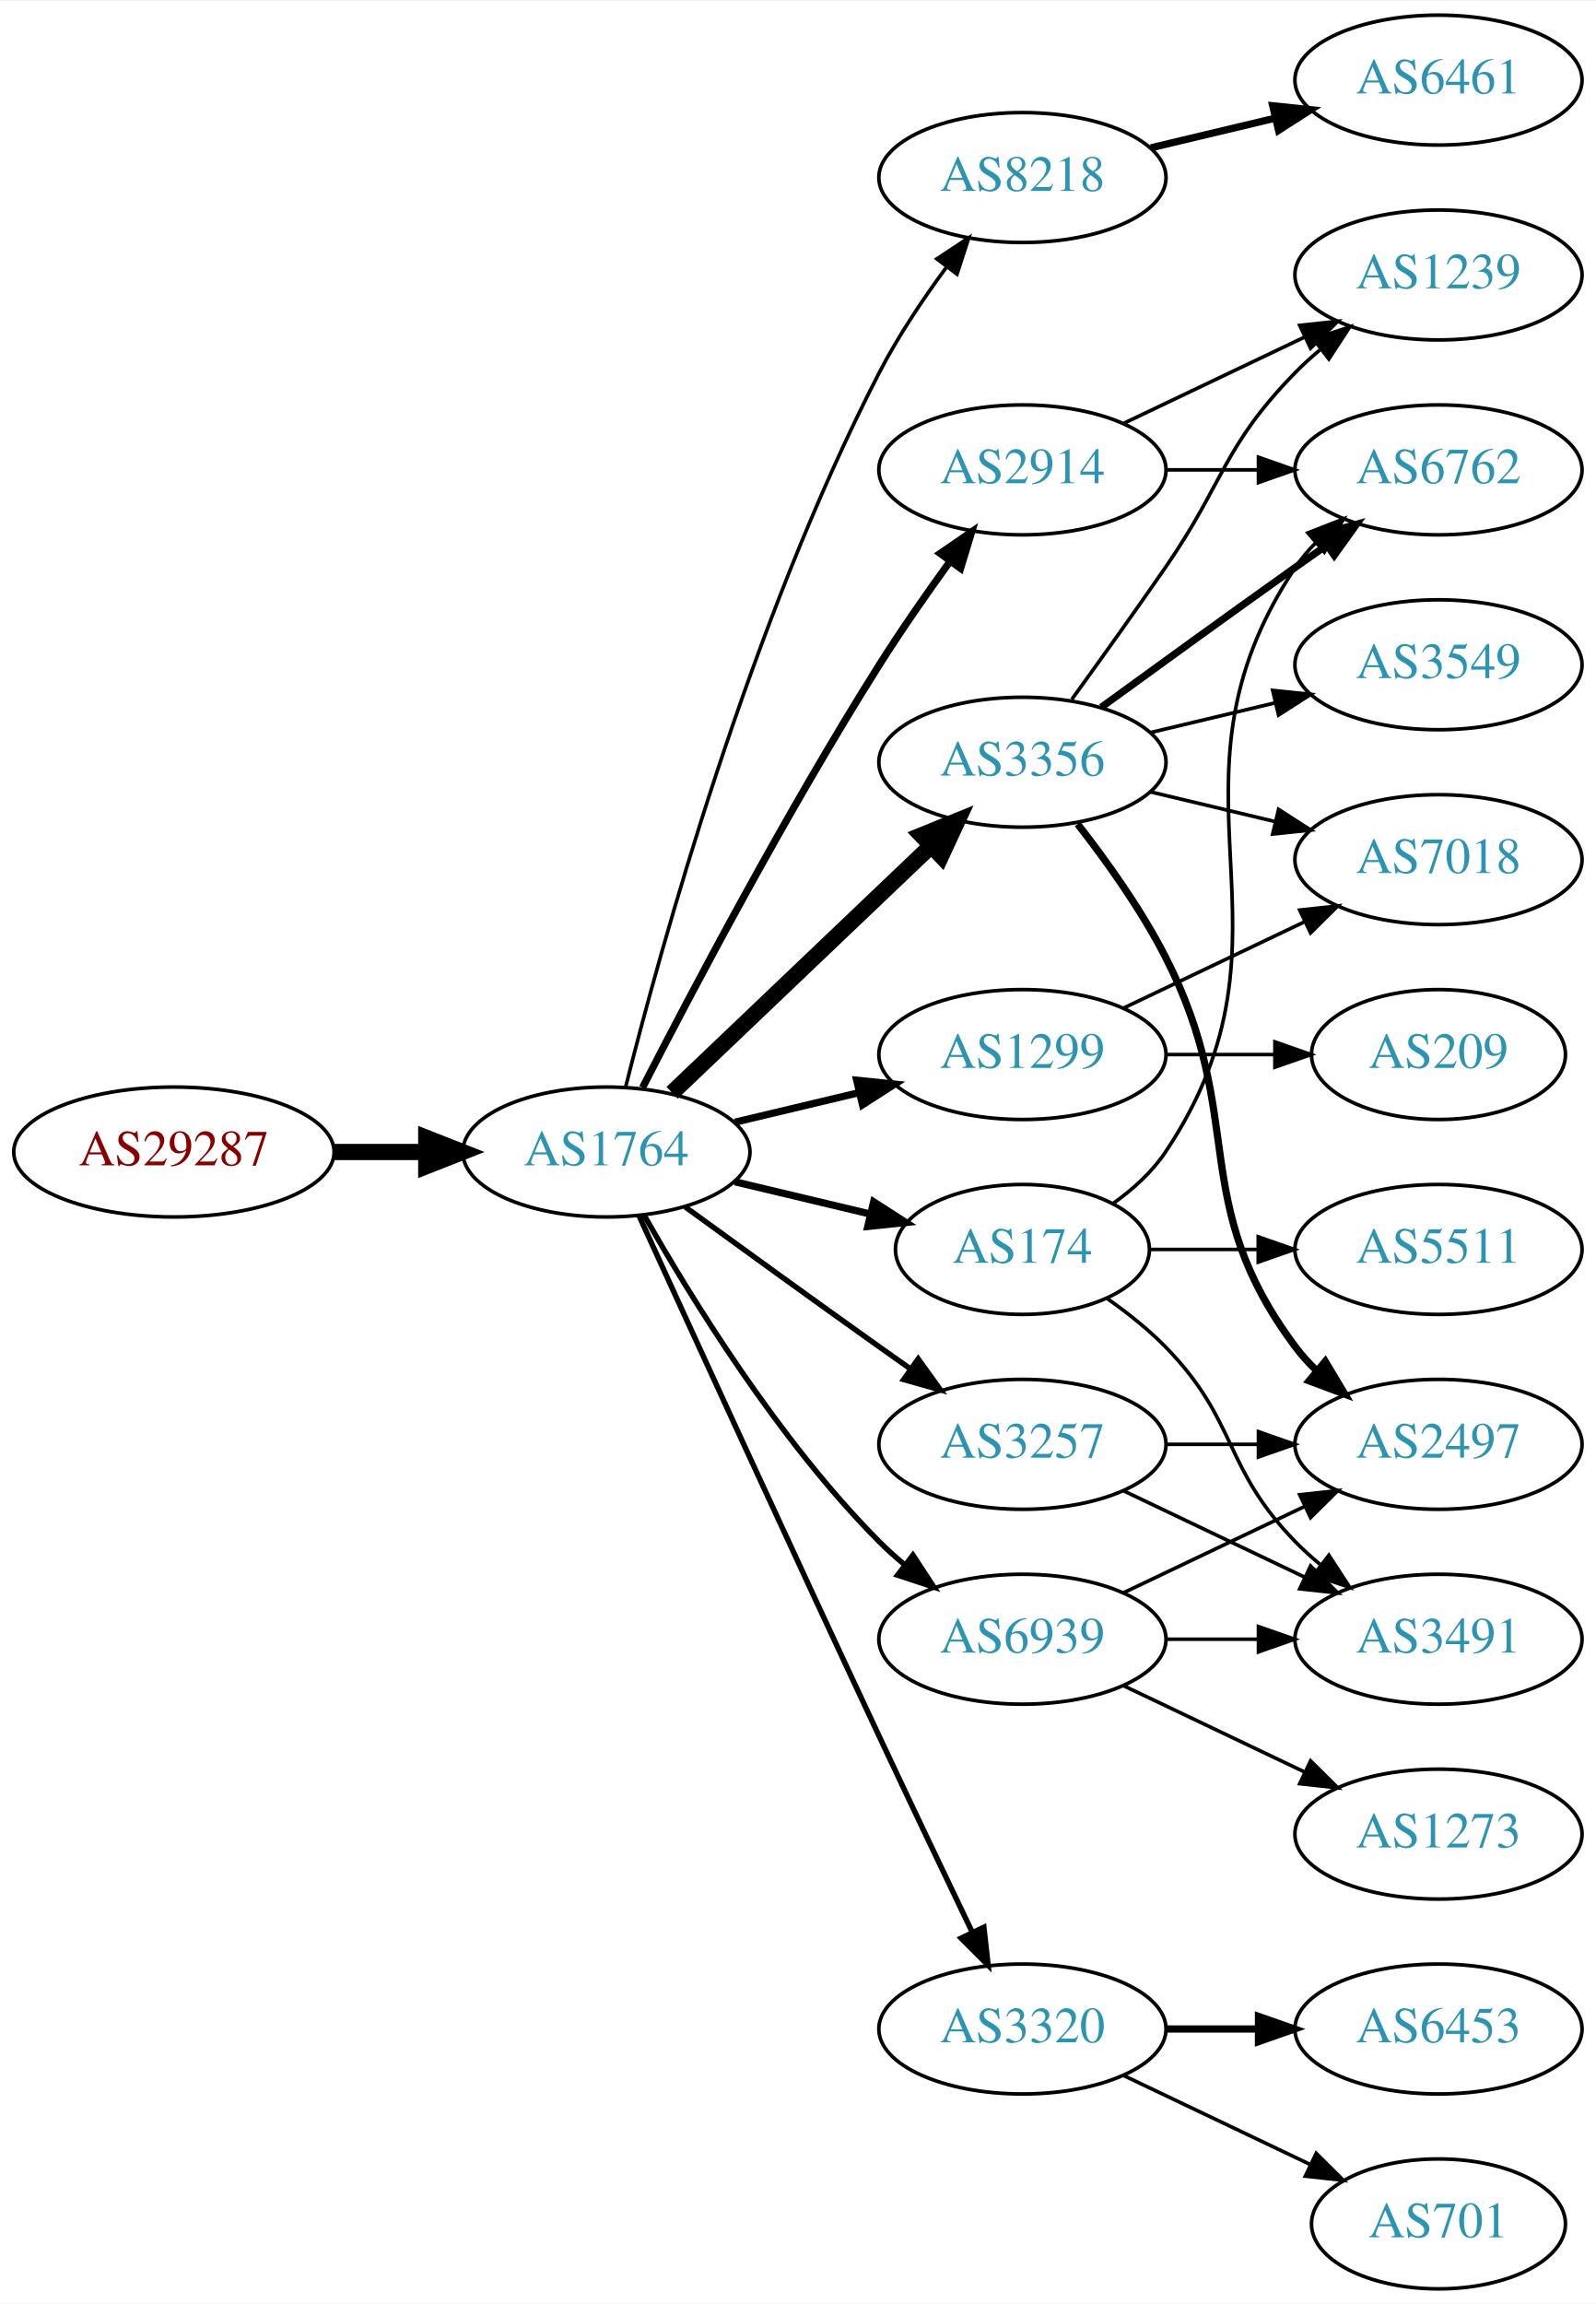
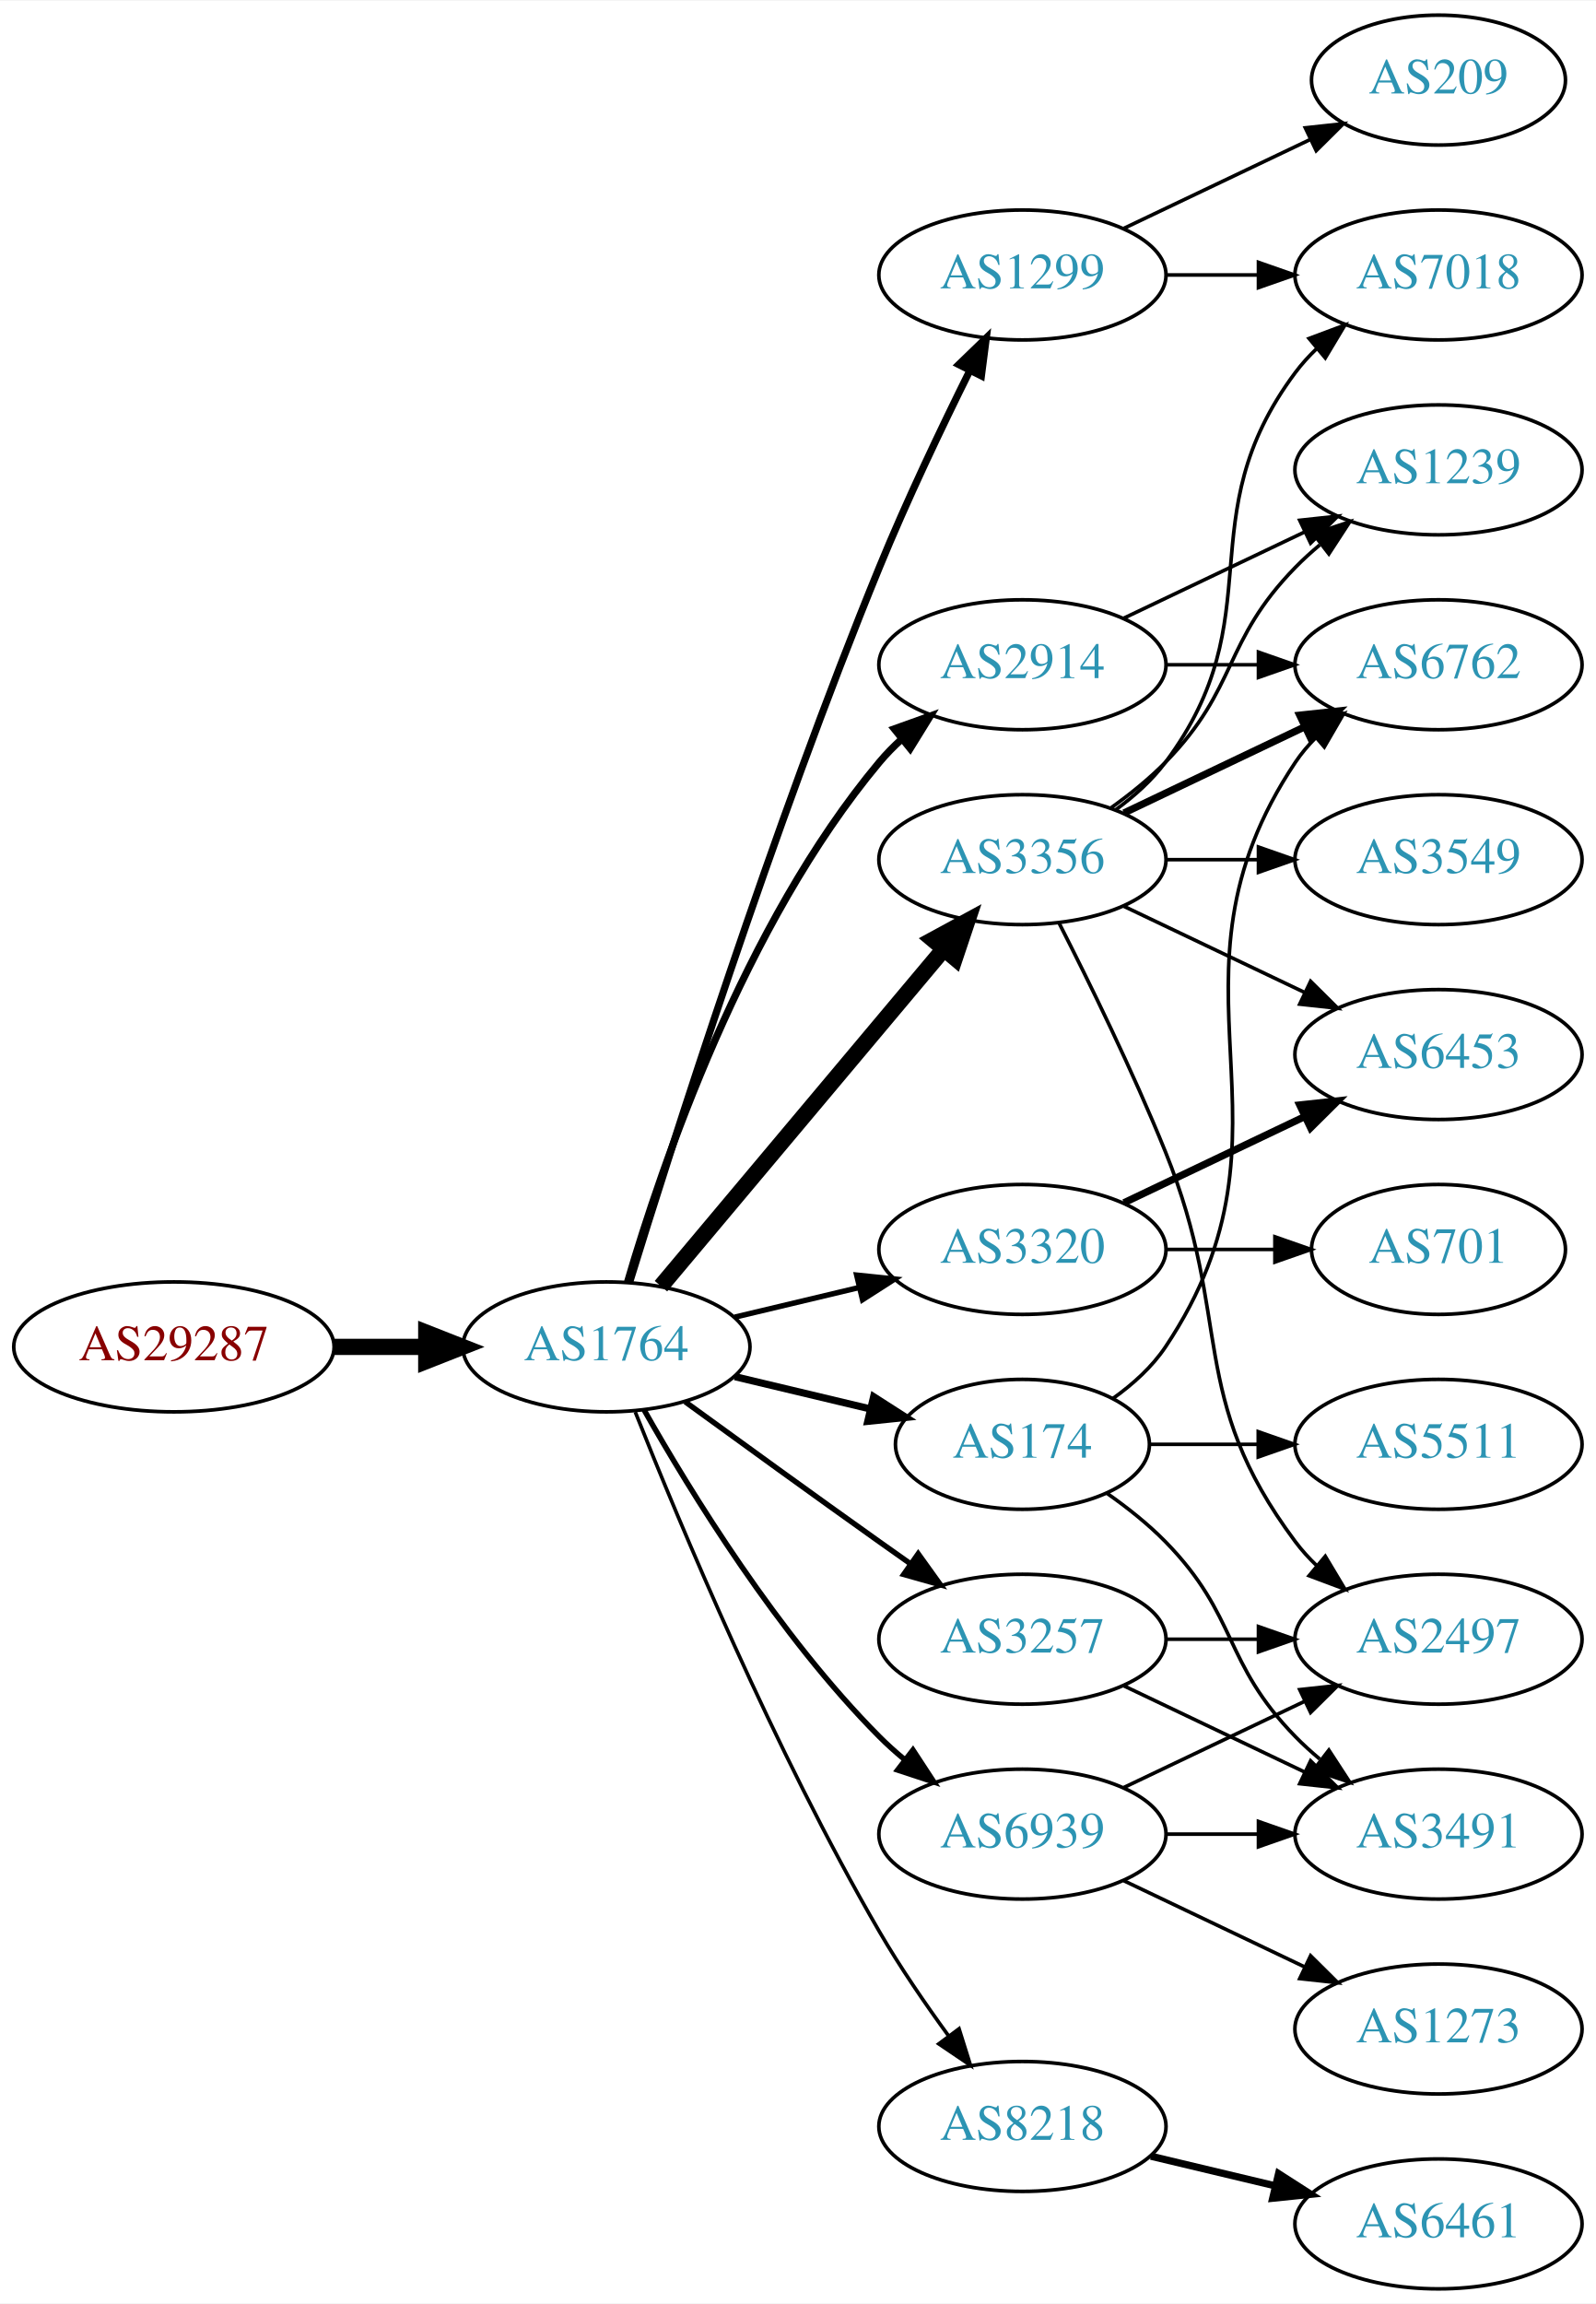
<svg xmlns="http://www.w3.org/2000/svg" xmlns:xlink="http://www.w3.org/1999/xlink" width="442pt" height="638pt" viewBox="0.00 0.00 442.27 638.00">
  <g id="graph0" class="graph" transform="scale(1 1) rotate(0) translate(4 634)">
    <polygon fill="white" stroke="none" points="-4,4 -4,-634 438.271,-634 438.271,4 -4,4" />
    <g id="node1" class="node">
      <g id="a_node1">
        <a xlink:href="/asn/29287" xlink:title="AS29287 ~ Wien Energie [AT]">
-           <ellipse fill="#ffffff" stroke="black" cx="44.196" cy="-315" rx="44.393" ry="18" />
-           <text text-anchor="middle" x="44.196" y="-311.3" font-family="Times,serif" font-size="14.00" fill="#880000">AS29287</text>
+           <ellipse fill="#ffffff" stroke="black" cx="44.196" cy="-261" rx="44.393" ry="18" />
+           <text text-anchor="middle" x="44.196" y="-257.3" font-family="Times,serif" font-size="14.00" fill="#880000">AS29287</text>
        </a>
      </g>
    </g>
    <g id="node2" class="node">
      <g id="a_node2">
        <a xlink:href="/asn/1764" xlink:title="AS1764 ~ NEXTLAYER-AS [AT]">
-           <ellipse fill="#ffffff" stroke="black" cx="164.039" cy="-315" rx="39.794" ry="18" />
-           <text text-anchor="middle" x="164.039" y="-311.3" font-family="Times,serif" font-size="14.00" fill="#2c94b3">AS1764</text>
+           <ellipse fill="#ffffff" stroke="black" cx="164.039" cy="-261" rx="39.794" ry="18" />
+           <text text-anchor="middle" x="164.039" y="-257.3" font-family="Times,serif" font-size="14.00" fill="#2c94b3">AS1764</text>
        </a>
      </g>
    </g>
    <g id="edge1" class="edge">
-       <path fill="none" stroke="black" stroke-width="4.5" d="M88.407,-315C96.72,-315 105.482,-315 113.965,-315" />
-       <polygon fill="black" stroke="black" stroke-width="4.5" points="114.123,-318.938 124.123,-315 114.123,-311.063 114.123,-318.938" />
+       <path fill="none" stroke="black" stroke-width="4.5" d="M88.407,-261C96.72,-261 105.482,-261 113.965,-261" />
+       <polygon fill="black" stroke="black" stroke-width="4.5" points="114.123,-264.938 124.123,-261 114.123,-257.063 114.123,-264.938" />
    </g>
    <g id="node3" class="node">
      <g id="a_node3">
-         <a xlink:href="/asn/8218" xlink:title="AS8218 ~ legacy Neotelecoms [FR]">
-           <ellipse fill="#ffffff" stroke="black" cx="279.332" cy="-585" rx="39.794" ry="18" />
-           <text text-anchor="middle" x="279.332" y="-581.3" font-family="Times,serif" font-size="14.00" fill="#2c94b3">AS8218</text>
+         <a xlink:href="/asn/3356" xlink:title="AS3356 ~ Level 3 Parent, LLC [US]">
+           <ellipse fill="#ffffff" stroke="black" cx="279.332" cy="-396" rx="39.794" ry="18" />
+           <text text-anchor="middle" x="279.332" y="-392.3" font-family="Times,serif" font-size="14.00" fill="#2c94b3">AS3356</text>
        </a>
      </g>
    </g>
    <g id="edge2" class="edge">
-       <path fill="none" stroke="black" d="M169.388,-333.066C178.942,-371.082 203.803,-461.561 239.685,-531 244.899,-541.09 251.823,-551.411 258.369,-560.291" />
-       <polygon fill="black" stroke="black" points="255.625,-562.464 264.461,-568.309 261.198,-558.229 255.625,-562.464" />
+       <path fill="none" stroke="black" stroke-width="4.5" d="M179.158,-277.825C198.833,-301.269 234.637,-343.934 257.415,-371.076" />
+       <polygon fill="black" stroke="black" stroke-width="4.5" points="254.59,-373.834 264.034,-378.963 260.622,-368.772 254.59,-373.834" />
    </g>
    <g id="node4" class="node">
      <g id="a_node4">
-         <a xlink:href="/asn/3356" xlink:title="AS3356 ~ Level 3 Parent, LLC [US]">
-           <ellipse fill="#ffffff" stroke="black" cx="279.332" cy="-423" rx="39.794" ry="18" />
-           <text text-anchor="middle" x="279.332" y="-419.3" font-family="Times,serif" font-size="14.00" fill="#2c94b3">AS3356</text>
+         <a xlink:href="/asn/8218" xlink:title="AS8218 ~ legacy Neotelecoms [FR]">
+           <ellipse fill="#ffffff" stroke="black" cx="279.332" cy="-45" rx="39.794" ry="18" />
+           <text text-anchor="middle" x="279.332" y="-41.3" font-family="Times,serif" font-size="14.00" fill="#2c94b3">AS8218</text>
        </a>
      </g>
    </g>
    <g id="edge3" class="edge">
-       <path fill="none" stroke="black" stroke-width="4.5" d="M182.245,-331.403C201.321,-349.587 232.241,-379.063 253.838,-399.651" />
-       <polygon fill="black" stroke="black" stroke-width="4.5" points="251.379,-402.747 261.334,-406.797 256.813,-397.047 251.379,-402.747" />
+       <path fill="none" stroke="black" d="M172.042,-242.949C184.169,-212.43 210.587,-149.067 239.685,-99 245.392,-89.181 252.43,-78.922 258.929,-70.016" />
+       <polygon fill="black" stroke="black" points="261.77,-72.061 264.934,-61.95 256.155,-67.881 261.77,-72.061" />
    </g>
    <g id="node5" class="node">
      <g id="a_node5">
-         <a xlink:href="/asn/174" xlink:title="AS174 ~ Cogent Communications [US]">
-           <ellipse fill="#ffffff" stroke="black" cx="279.332" cy="-288" rx="35.194" ry="18" />
-           <text text-anchor="middle" x="279.332" y="-284.3" font-family="Times,serif" font-size="14.00" fill="#2c94b3">AS174</text>
+         <a xlink:href="/asn/1299" xlink:title="AS1299 ~ Telia Carrier [EU]">
+           <ellipse fill="#ffffff" stroke="black" cx="279.332" cy="-558" rx="39.794" ry="18" />
+           <text text-anchor="middle" x="279.332" y="-554.3" font-family="Times,serif" font-size="14.00" fill="#2c94b3">AS1299</text>
        </a>
      </g>
    </g>
    <g id="edge4" class="edge">
-       <path fill="none" stroke="black" stroke-width="2" d="M199.646,-306.752C211.44,-303.942 224.745,-300.771 237.013,-297.847" />
-       <polygon fill="black" stroke="black" stroke-width="2" points="238.101,-301.186 247.018,-295.463 236.479,-294.376 238.101,-301.186" />
+       <path fill="none" stroke="black" stroke-width="2" d="M170.47,-278.89C181.962,-316.204 210.12,-404.86 239.685,-477 247.269,-495.506 256.964,-515.818 264.746,-531.472" />
+       <polygon fill="black" stroke="black" stroke-width="2" points="261.694,-533.193 269.308,-540.56 267.95,-530.052 261.694,-533.193" />
    </g>
    <g id="node6" class="node">
      <g id="a_node6">
        <a xlink:href="/asn/2914" xlink:title="AS2914 ~ NTT America, Inc. [US]">
-           <ellipse fill="#ffffff" stroke="black" cx="279.332" cy="-504" rx="39.794" ry="18" />
-           <text text-anchor="middle" x="279.332" y="-500.3" font-family="Times,serif" font-size="14.00" fill="#2c94b3">AS2914</text>
+           <ellipse fill="#ffffff" stroke="black" cx="279.332" cy="-450" rx="39.794" ry="18" />
+           <text text-anchor="middle" x="279.332" y="-446.3" font-family="Times,serif" font-size="14.00" fill="#2c94b3">AS2914</text>
        </a>
      </g>
    </g>
    <g id="edge5" class="edge">
-       <path fill="none" stroke="black" stroke-width="2" d="M174.065,-332.852C187.501,-359.055 213.95,-409.237 239.685,-450 245.748,-459.604 252.868,-469.813 259.333,-478.739" />
-       <polygon fill="black" stroke="black" stroke-width="2" points="256.54,-480.848 265.276,-486.843 262.185,-476.709 256.54,-480.848" />
+       <path fill="none" stroke="black" stroke-width="2" d="M169.913,-279.002C179.227,-310.844 202.043,-377.981 239.685,-423 241.555,-425.237 243.654,-427.374 245.88,-429.396" />
+       <polygon fill="black" stroke="black" stroke-width="2" points="243.823,-432.234 253.799,-435.804 248.227,-426.793 243.823,-432.234" />
    </g>
    <g id="node7" class="node">
      <g id="a_node7">
-         <a xlink:href="/asn/1299" xlink:title="AS1299 ~ Telia Carrier [EU]">
-           <ellipse fill="#ffffff" stroke="black" cx="279.332" cy="-342" rx="39.794" ry="18" />
-           <text text-anchor="middle" x="279.332" y="-338.3" font-family="Times,serif" font-size="14.00" fill="#2c94b3">AS1299</text>
+         <a xlink:href="/asn/3257" xlink:title="AS3257 ~ GTT [DE]">
+           <ellipse fill="#ffffff" stroke="black" cx="279.332" cy="-180" rx="39.794" ry="18" />
+           <text text-anchor="middle" x="279.332" y="-176.3" font-family="Times,serif" font-size="14.00" fill="#2c94b3">AS3257</text>
        </a>
      </g>
    </g>
    <g id="edge6" class="edge">
-       <path fill="none" stroke="black" stroke-width="2" d="M199.646,-323.248C210.517,-325.838 222.671,-328.735 234.114,-331.462" />
-       <polygon fill="black" stroke="black" stroke-width="2" points="233.397,-334.889 243.936,-333.803 235.02,-328.08 233.397,-334.889" />
+       <path fill="none" stroke="black" stroke-width="1.5" d="M185.887,-245.778C200.821,-234.909 221.435,-219.975 239.685,-207 242.506,-204.995 245.449,-202.915 248.397,-200.841" />
+       <polygon fill="black" stroke="black" stroke-width="1.5" points="250.443,-203.681 256.621,-195.074 246.424,-197.95 250.443,-203.681" />
    </g>
    <g id="node8" class="node">
      <g id="a_node8">
-         <a xlink:href="/asn/3320" xlink:title="AS3320 ~ DTAG [DE]">
-           <ellipse fill="#ffffff" stroke="black" cx="279.332" cy="-72" rx="39.794" ry="18" />
-           <text text-anchor="middle" x="279.332" y="-68.3" font-family="Times,serif" font-size="14.00" fill="#2c94b3">AS3320</text>
+         <a xlink:href="/asn/174" xlink:title="AS174 ~ Cogent Communications [US]">
+           <ellipse fill="#ffffff" stroke="black" cx="279.332" cy="-234" rx="35.194" ry="18" />
+           <text text-anchor="middle" x="279.332" y="-230.3" font-family="Times,serif" font-size="14.00" fill="#2c94b3">AS174</text>
        </a>
      </g>
    </g>
    <g id="edge7" class="edge">
-       <path fill="none" stroke="black" stroke-width="1.5" d="M173.026,-297.464C186.602,-267.704 215.099,-205.43 239.685,-153 248.176,-134.892 257.868,-114.579 265.422,-98.825" />
-       <polygon fill="black" stroke="black" stroke-width="1.5" points="268.647,-100.195 269.82,-89.665 262.337,-97.165 268.647,-100.195" />
+       <path fill="none" stroke="black" stroke-width="2" d="M199.646,-252.752C211.44,-249.942 224.745,-246.771 237.013,-243.847" />
+       <polygon fill="black" stroke="black" stroke-width="2" points="238.101,-247.186 247.018,-241.463 236.479,-240.376 238.101,-247.186" />
    </g>
    <g id="node9" class="node">
      <g id="a_node9">
-         <a xlink:href="/asn/3257" xlink:title="AS3257 ~ GTT [DE]">
-           <ellipse fill="#ffffff" stroke="black" cx="279.332" cy="-234" rx="39.794" ry="18" />
-           <text text-anchor="middle" x="279.332" y="-230.3" font-family="Times,serif" font-size="14.00" fill="#2c94b3">AS3257</text>
+         <a xlink:href="/asn/3320" xlink:title="AS3320 ~ DTAG [DE]">
+           <ellipse fill="#ffffff" stroke="black" cx="279.332" cy="-288" rx="39.794" ry="18" />
+           <text text-anchor="middle" x="279.332" y="-284.3" font-family="Times,serif" font-size="14.00" fill="#2c94b3">AS3320</text>
        </a>
      </g>
    </g>
    <g id="edge8" class="edge">
-       <path fill="none" stroke="black" stroke-width="1.5" d="M185.887,-299.778C200.821,-288.909 221.435,-273.975 239.685,-261 242.506,-258.995 245.449,-256.915 248.397,-254.841" />
-       <polygon fill="black" stroke="black" stroke-width="1.5" points="250.443,-257.681 256.621,-249.074 246.424,-251.95 250.443,-257.681" />
+       <path fill="none" stroke="black" stroke-width="1.5" d="M199.646,-269.248C210.517,-271.838 222.671,-274.735 234.114,-277.462" />
+       <polygon fill="black" stroke="black" stroke-width="1.5" points="233.397,-280.889 243.936,-279.803 235.02,-274.08 233.397,-280.889" />
    </g>
    <g id="node10" class="node">
      <g id="a_node10">
        <a xlink:href="/asn/6939" xlink:title="AS6939 ~ Hurricane Electric LLC [US]">
-           <ellipse fill="#ffffff" stroke="black" cx="279.332" cy="-180" rx="39.794" ry="18" />
-           <text text-anchor="middle" x="279.332" y="-176.3" font-family="Times,serif" font-size="14.00" fill="#2c94b3">AS6939</text>
+           <ellipse fill="#ffffff" stroke="black" cx="279.332" cy="-126" rx="39.794" ry="18" />
+           <text text-anchor="middle" x="279.332" y="-122.3" font-family="Times,serif" font-size="14.00" fill="#2c94b3">AS6939</text>
        </a>
      </g>
    </g>
    <g id="edge9" class="edge">
-       <path fill="none" stroke="black" stroke-width="1.5" d="M174.498,-297.51C187.28,-274.904 211.712,-235.114 239.685,-207 241.796,-204.879 244.092,-202.812 246.477,-200.829" />
-       <polygon fill="black" stroke="black" stroke-width="1.5" points="248.993,-203.31 254.793,-194.444 244.73,-197.758 248.993,-203.31" />
+       <path fill="none" stroke="black" stroke-width="1.5" d="M174.498,-243.51C187.28,-220.904 211.712,-181.114 239.685,-153 241.796,-150.879 244.092,-148.812 246.477,-146.829" />
+       <polygon fill="black" stroke="black" stroke-width="1.5" points="248.993,-149.31 254.793,-140.444 244.73,-143.758 248.993,-149.31" />
    </g>
    <g id="node11" class="node">
      <g id="a_node11">
-         <a xlink:href="/asn/6461" xlink:title="AS6461 ~ Zayo Bandwidth [US]">
-           <ellipse fill="#ffffff" stroke="black" cx="394.625" cy="-612" rx="39.794" ry="18" />
-           <text text-anchor="middle" x="394.625" y="-608.3" font-family="Times,serif" font-size="14.00" fill="#2c94b3">AS6461</text>
+         <a xlink:href="/asn/7018" xlink:title="AS7018 ~ AT&amp;T Services, Inc. [US]">
+           <ellipse fill="#ffffff" stroke="black" cx="394.625" cy="-558" rx="39.794" ry="18" />
+           <text text-anchor="middle" x="394.625" y="-554.3" font-family="Times,serif" font-size="14.00" fill="#2c94b3">AS7018</text>
        </a>
      </g>
    </g>
    <g id="edge10" class="edge">
-       <path fill="none" stroke="black" stroke-width="2" d="M314.939,-593.248C325.81,-595.838 337.964,-598.735 349.407,-601.462" />
-       <polygon fill="black" stroke="black" stroke-width="2" points="348.69,-604.889 359.229,-603.803 350.313,-598.08 348.69,-604.889" />
+       <path fill="none" stroke="black" d="M305.262,-409.882C310.338,-413.611 315.256,-418.016 318.978,-423 349.249,-463.542 324.707,-490.458 354.978,-531 356.723,-533.336 358.73,-535.545 360.893,-537.617" />
+       <polygon fill="black" stroke="black" points="358.771,-540.405 368.694,-544.118 363.253,-535.027 358.771,-540.405" />
    </g>
    <g id="node12" class="node">
      <g id="a_node12">
        <a xlink:href="/asn/3549" xlink:title="AS3549 ~ Level 3 Parent, LLC [US]">
-           <ellipse fill="#ffffff" stroke="black" cx="394.625" cy="-450" rx="39.794" ry="18" />
-           <text text-anchor="middle" x="394.625" y="-446.3" font-family="Times,serif" font-size="14.00" fill="#2c94b3">AS3549</text>
+           <ellipse fill="#ffffff" stroke="black" cx="394.625" cy="-396" rx="39.794" ry="18" />
+           <text text-anchor="middle" x="394.625" y="-392.3" font-family="Times,serif" font-size="14.00" fill="#2c94b3">AS3549</text>
        </a>
      </g>
    </g>
    <g id="edge11" class="edge">
-       <path fill="none" stroke="black" d="M314.939,-431.248C325.81,-433.838 337.964,-436.735 349.407,-439.462" />
-       <polygon fill="black" stroke="black" points="348.69,-442.889 359.229,-441.803 350.313,-436.08 348.69,-442.889" />
+       <path fill="none" stroke="black" d="M319.004,-396C327.207,-396 335.971,-396 344.503,-396" />
+       <polygon fill="black" stroke="black" points="344.742,-399.5 354.742,-396 344.742,-392.5 344.742,-399.5" />
    </g>
    <g id="node13" class="node">
      <g id="a_node13">
-         <a xlink:href="/asn/7018" xlink:title="AS7018 ~ AT&amp;T Services, Inc. [US]">
-           <ellipse fill="#ffffff" stroke="black" cx="394.625" cy="-396" rx="39.794" ry="18" />
-           <text text-anchor="middle" x="394.625" y="-392.3" font-family="Times,serif" font-size="14.00" fill="#2c94b3">AS7018</text>
+         <a xlink:href="/asn/6762" xlink:title="AS6762 ~ TELECOM ITALIA SPARKLE S.p.A. [IT]">
+           <ellipse fill="#ffffff" stroke="black" cx="394.625" cy="-450" rx="39.794" ry="18" />
+           <text text-anchor="middle" x="394.625" y="-446.3" font-family="Times,serif" font-size="14.00" fill="#2c94b3">AS6762</text>
        </a>
      </g>
    </g>
    <g id="edge12" class="edge">
-       <path fill="none" stroke="black" d="M314.939,-414.752C325.81,-412.162 337.964,-409.265 349.407,-406.538" />
-       <polygon fill="black" stroke="black" points="350.313,-409.92 359.229,-404.197 348.69,-403.111 350.313,-409.92" />
+       <path fill="none" stroke="black" stroke-width="2" d="M307.468,-408.934C322.462,-416.081 341.283,-425.052 357.506,-432.785" />
+       <polygon fill="black" stroke="black" stroke-width="2" points="356.177,-436.028 366.71,-437.171 359.188,-429.709 356.177,-436.028" />
    </g>
    <g id="node14" class="node">
      <g id="a_node14">
-         <a xlink:href="/asn/2497" xlink:title="AS2497 ~ Internet Initiative Japan Inc. [JP]">
-           <ellipse fill="#ffffff" stroke="black" cx="394.625" cy="-234" rx="39.794" ry="18" />
-           <text text-anchor="middle" x="394.625" y="-230.3" font-family="Times,serif" font-size="14.00" fill="#2c94b3">AS2497</text>
+         <a xlink:href="/asn/1239" xlink:title="AS1239 ~ Sprint [US]">
+           <ellipse fill="#ffffff" stroke="black" cx="394.625" cy="-504" rx="39.794" ry="18" />
+           <text text-anchor="middle" x="394.625" y="-500.3" font-family="Times,serif" font-size="14.00" fill="#2c94b3">AS1239</text>
        </a>
      </g>
    </g>
    <g id="edge13" class="edge">
-       <path fill="none" stroke="black" stroke-width="2" d="M294.628,-405.86C302.614,-395.647 312.276,-382.147 318.978,-369 341.958,-323.923 324.707,-301.542 354.978,-261 356.723,-258.664 358.73,-256.455 360.893,-254.383" />
-       <polygon fill="black" stroke="black" stroke-width="2" points="363.253,-256.973 368.694,-247.882 358.771,-251.595 363.253,-256.973" />
+       <path fill="none" stroke="black" d="M303.926,-410.389C309.182,-414.148 314.513,-418.437 318.978,-423 339.151,-443.617 334.806,-456.383 354.978,-477 357.071,-479.139 359.354,-481.218 361.731,-483.21" />
+       <polygon fill="black" stroke="black" points="359.974,-486.275 370.031,-489.611 364.249,-480.732 359.974,-486.275" />
    </g>
    <g id="node15" class="node">
      <g id="a_node15">
-         <a xlink:href="/asn/6762" xlink:title="AS6762 ~ TELECOM ITALIA SPARKLE S.p.A. [IT]">
-           <ellipse fill="#ffffff" stroke="black" cx="394.625" cy="-504" rx="39.794" ry="18" />
-           <text text-anchor="middle" x="394.625" y="-500.3" font-family="Times,serif" font-size="14.00" fill="#2c94b3">AS6762</text>
+         <a xlink:href="/asn/2497" xlink:title="AS2497 ~ Internet Initiative Japan Inc. [JP]">
+           <ellipse fill="#ffffff" stroke="black" cx="394.625" cy="-180" rx="39.794" ry="18" />
+           <text text-anchor="middle" x="394.625" y="-176.3" font-family="Times,serif" font-size="14.00" fill="#2c94b3">AS2497</text>
        </a>
      </g>
    </g>
    <g id="edge14" class="edge">
-       <path fill="none" stroke="black" stroke-width="2" d="M301.18,-438.222C316.114,-449.091 336.727,-464.025 354.978,-477 357.799,-479.005 360.742,-481.085 363.69,-483.159" />
-       <polygon fill="black" stroke="black" stroke-width="2" points="361.717,-486.05 371.914,-488.926 365.736,-480.319 361.717,-486.05" />
+       <path fill="none" stroke="black" d="M289.412,-378.583C297.681,-362.366 309.942,-337.397 318.978,-315 337.908,-268.078 324.707,-247.542 354.978,-207 356.723,-204.664 358.73,-202.455 360.893,-200.383" />
+       <polygon fill="black" stroke="black" points="363.253,-202.973 368.694,-193.882 358.771,-197.595 363.253,-202.973" />
    </g>
    <g id="node16" class="node">
      <g id="a_node16">
-         <a xlink:href="/asn/1239" xlink:title="AS1239 ~ Sprint [US]">
-           <ellipse fill="#ffffff" stroke="black" cx="394.625" cy="-558" rx="39.794" ry="18" />
-           <text text-anchor="middle" x="394.625" y="-554.3" font-family="Times,serif" font-size="14.00" fill="#2c94b3">AS1239</text>
+         <a xlink:href="/asn/6453" xlink:title="AS6453 ~ TATA COMMUNICATIONS (AMERICA) INC [US]">
+           <ellipse fill="#ffffff" stroke="black" cx="394.625" cy="-342" rx="39.794" ry="18" />
+           <text text-anchor="middle" x="394.625" y="-338.3" font-family="Times,serif" font-size="14.00" fill="#2c94b3">AS6453</text>
        </a>
      </g>
    </g>
    <g id="edge15" class="edge">
-       <path fill="none" stroke="black" d="M293.011,-440.406C300.626,-450.937 310.459,-464.67 318.978,-477 335.374,-500.731 334.806,-510.383 354.978,-531 357.071,-533.139 359.354,-535.218 361.731,-537.21" />
-       <polygon fill="black" stroke="black" points="359.974,-540.275 370.031,-543.611 364.249,-534.732 359.974,-540.275" />
-     </g>
-     <g id="edge17" class="edge">
-       <path fill="none" stroke="black" d="M304.449,-300.734C309.938,-304.648 315.245,-309.423 318.978,-315 360.003,-376.294 313.954,-415.706 354.978,-477 356.6,-479.423 358.519,-481.695 360.621,-483.81" />
-       <polygon fill="black" stroke="black" points="358.434,-486.546 368.306,-490.393 362.988,-481.229 358.434,-486.546" />
+       <path fill="none" stroke="black" d="M307.468,-383.066C322.462,-375.919 341.283,-366.948 357.506,-359.215" />
+       <polygon fill="black" stroke="black" points="359.188,-362.291 366.71,-354.829 356.177,-355.972 359.188,-362.291" />
    </g>
    <g id="node17" class="node">
      <g id="a_node17">
-         <a xlink:href="/asn/3491" xlink:title="AS3491 ~ PCCW Global, Inc. [US]">
-           <ellipse fill="#ffffff" stroke="black" cx="394.625" cy="-180" rx="39.794" ry="18" />
-           <text text-anchor="middle" x="394.625" y="-176.3" font-family="Times,serif" font-size="14.00" fill="#2c94b3">AS3491</text>
+         <a xlink:href="/asn/6461" xlink:title="AS6461 ~ ZAYO-6461 [US]">
+           <ellipse fill="#ffffff" stroke="black" cx="394.625" cy="-18" rx="39.794" ry="18" />
+           <text text-anchor="middle" x="394.625" y="-14.3" font-family="Times,serif" font-size="14.00" fill="#2c94b3">AS6461</text>
        </a>
      </g>
    </g>
    <g id="edge16" class="edge">
-       <path fill="none" stroke="black" d="M302.714,-274.468C308.356,-270.51 314.17,-265.914 318.978,-261 339.151,-240.383 334.806,-227.617 354.978,-207 357.071,-204.861 359.354,-202.782 361.731,-200.79" />
-       <polygon fill="black" stroke="black" points="364.249,-203.268 370.031,-194.389 359.974,-197.725 364.249,-203.268" />
-     </g>
-     <g id="node18" class="node">
-       <g id="a_node18">
-         <a xlink:href="/asn/5511" xlink:title="AS5511 ~ Orange S.A. [FR]">
-           <ellipse fill="#ffffff" stroke="black" cx="394.625" cy="-288" rx="39.794" ry="18" />
-           <text text-anchor="middle" x="394.625" y="-284.3" font-family="Times,serif" font-size="14.00" fill="#2c94b3">AS5511</text>
-         </a>
-       </g>
-     </g>
-     <g id="edge18" class="edge">
-       <path fill="none" stroke="black" d="M314.631,-288C324.008,-288 334.358,-288 344.393,-288" />
-       <polygon fill="black" stroke="black" points="344.681,-291.5 354.681,-288 344.681,-284.5 344.681,-291.5" />
-     </g>
-     <g id="edge19" class="edge">
-       <path fill="none" stroke="black" d="M319.004,-504C327.207,-504 335.971,-504 344.503,-504" />
-       <polygon fill="black" stroke="black" points="344.742,-507.5 354.742,-504 344.742,-500.5 344.742,-507.5" />
-     </g>
-     <g id="edge20" class="edge">
-       <path fill="none" stroke="black" d="M307.468,-516.934C322.462,-524.081 341.283,-533.052 357.506,-540.785" />
-       <polygon fill="black" stroke="black" points="356.177,-544.028 366.71,-545.171 359.188,-537.709 356.177,-544.028" />
-     </g>
-     <g id="edge28" class="edge">
-       <path fill="none" stroke="black" d="M307.468,-354.934C322.462,-362.081 341.283,-371.052 357.506,-378.785" />
-       <polygon fill="black" stroke="black" points="356.177,-382.028 366.71,-383.171 359.188,-375.709 356.177,-382.028" />
+       <path fill="none" stroke="black" stroke-width="2" d="M314.939,-36.752C325.81,-34.162 337.964,-31.265 349.407,-28.538" />
+       <polygon fill="black" stroke="black" stroke-width="2" points="350.313,-31.92 359.229,-26.197 348.69,-25.111 350.313,-31.92" />
+     </g>
+     <g id="edge30" class="edge">
+       <path fill="none" stroke="black" d="M319.004,-558C327.207,-558 335.971,-558 344.503,-558" />
+       <polygon fill="black" stroke="black" points="344.742,-561.5 354.742,-558 344.742,-554.5 344.742,-561.5" />
    </g>
    <g id="node22" class="node">
      <g id="a_node22">
        <a xlink:href="/asn/209" xlink:title="AS209 ~ CenturyLink Communications, LLC [US]">
-           <ellipse fill="#ffffff" stroke="black" cx="394.625" cy="-342" rx="35.194" ry="18" />
-           <text text-anchor="middle" x="394.625" y="-338.3" font-family="Times,serif" font-size="14.00" fill="#2c94b3">AS209</text>
+           <ellipse fill="#ffffff" stroke="black" cx="394.625" cy="-612" rx="35.194" ry="18" />
+           <text text-anchor="middle" x="394.625" y="-608.3" font-family="Times,serif" font-size="14.00" fill="#2c94b3">AS209</text>
        </a>
      </g>
    </g>
    <g id="edge29" class="edge">
-       <path fill="none" stroke="black" d="M319.004,-342C328.709,-342 339.2,-342 349.163,-342" />
-       <polygon fill="black" stroke="black" points="349.299,-345.5 359.299,-342 349.299,-338.5 349.299,-345.5" />
+       <path fill="none" stroke="black" d="M307.468,-570.934C322.9,-578.29 342.385,-587.577 358.92,-595.459" />
+       <polygon fill="black" stroke="black" points="357.729,-598.768 368.262,-599.911 360.741,-592.449 357.729,-598.768" />
+     </g>
+     <g id="edge17" class="edge">
+       <path fill="none" stroke="black" d="M319.004,-450C327.207,-450 335.971,-450 344.503,-450" />
+       <polygon fill="black" stroke="black" points="344.742,-453.5 354.742,-450 344.742,-446.5 344.742,-453.5" />
+     </g>
+     <g id="edge18" class="edge">
+       <path fill="none" stroke="black" d="M307.468,-462.934C322.462,-470.081 341.283,-479.052 357.506,-486.785" />
+       <polygon fill="black" stroke="black" points="356.177,-490.028 366.71,-491.171 359.188,-483.709 356.177,-490.028" />
+     </g>
+     <g id="edge20" class="edge">
+       <path fill="none" stroke="black" d="M319.004,-180C327.207,-180 335.971,-180 344.503,-180" />
+       <polygon fill="black" stroke="black" points="344.742,-183.5 354.742,-180 344.742,-176.5 344.742,-183.5" />
+     </g>
+     <g id="node18" class="node">
+       <g id="a_node18">
+         <a xlink:href="/asn/3491" xlink:title="AS3491 ~ PCCW Global, Inc. [US]">
+           <ellipse fill="#ffffff" stroke="black" cx="394.625" cy="-126" rx="39.794" ry="18" />
+           <text text-anchor="middle" x="394.625" y="-122.3" font-family="Times,serif" font-size="14.00" fill="#2c94b3">AS3491</text>
+         </a>
+       </g>
+     </g>
+     <g id="edge19" class="edge">
+       <path fill="none" stroke="black" d="M307.468,-167.066C322.462,-159.919 341.283,-150.948 357.506,-143.215" />
+       <polygon fill="black" stroke="black" points="359.188,-146.291 366.71,-138.829 356.177,-139.972 359.188,-146.291" />
+     </g>
+     <g id="edge22" class="edge">
+       <path fill="none" stroke="black" d="M304.449,-246.734C309.938,-250.648 315.245,-255.423 318.978,-261 360.003,-322.294 313.954,-361.706 354.978,-423 356.6,-425.423 358.519,-427.695 360.621,-429.81" />
+       <polygon fill="black" stroke="black" points="358.434,-432.546 368.306,-436.393 362.988,-427.229 358.434,-432.546" />
+     </g>
+     <g id="edge21" class="edge">
+       <path fill="none" stroke="black" d="M302.714,-220.468C308.356,-216.51 314.17,-211.914 318.978,-207 339.151,-186.383 334.806,-173.617 354.978,-153 357.071,-150.861 359.354,-148.782 361.731,-146.79" />
+       <polygon fill="black" stroke="black" points="364.249,-149.268 370.031,-140.389 359.974,-143.725 364.249,-149.268" />
    </g>
    <g id="node19" class="node">
      <g id="a_node19">
-         <a xlink:href="/asn/6453" xlink:title="AS6453 ~ TATA COMMUNICATIONS (AMERICA) INC [US]">
-           <ellipse fill="#ffffff" stroke="black" cx="394.625" cy="-72" rx="39.794" ry="18" />
-           <text text-anchor="middle" x="394.625" y="-68.3" font-family="Times,serif" font-size="14.00" fill="#2c94b3">AS6453</text>
-         </a>
-       </g>
-     </g>
-     <g id="edge21" class="edge">
-       <path fill="none" stroke="black" stroke-width="2" d="M319.004,-72C327.207,-72 335.971,-72 344.503,-72" />
-       <polygon fill="black" stroke="black" stroke-width="2" points="344.742,-75.5 354.742,-72 344.742,-68.5 344.742,-75.5" />
+         <a xlink:href="/asn/5511" xlink:title="AS5511 ~ Orange S.A. [FR]">
+           <ellipse fill="#ffffff" stroke="black" cx="394.625" cy="-234" rx="39.794" ry="18" />
+           <text text-anchor="middle" x="394.625" y="-230.3" font-family="Times,serif" font-size="14.00" fill="#2c94b3">AS5511</text>
+         </a>
+       </g>
+     </g>
+     <g id="edge23" class="edge">
+       <path fill="none" stroke="black" d="M314.631,-234C324.008,-234 334.358,-234 344.393,-234" />
+       <polygon fill="black" stroke="black" points="344.681,-237.5 354.681,-234 344.681,-230.5 344.681,-237.5" />
+     </g>
+     <g id="edge24" class="edge">
+       <path fill="none" stroke="black" stroke-width="2" d="M307.468,-300.934C322.462,-308.081 341.283,-317.052 357.506,-324.785" />
+       <polygon fill="black" stroke="black" stroke-width="2" points="356.177,-328.028 366.71,-329.171 359.188,-321.709 356.177,-328.028" />
    </g>
    <g id="node20" class="node">
      <g id="a_node20">
        <a xlink:href="/asn/701" xlink:title="AS701 ~ UUNET [US]">
-           <ellipse fill="#ffffff" stroke="black" cx="394.625" cy="-18" rx="35.194" ry="18" />
-           <text text-anchor="middle" x="394.625" y="-14.3" font-family="Times,serif" font-size="14.00" fill="#2c94b3">AS701</text>
-         </a>
-       </g>
-     </g>
-     <g id="edge22" class="edge">
-       <path fill="none" stroke="black" d="M307.468,-59.066C322.9,-51.71 342.385,-42.423 358.92,-34.541" />
-       <polygon fill="black" stroke="black" points="360.741,-37.551 368.262,-30.089 357.729,-31.232 360.741,-37.551" />
-     </g>
-     <g id="edge24" class="edge">
-       <path fill="none" stroke="black" d="M319.004,-234C327.207,-234 335.971,-234 344.503,-234" />
-       <polygon fill="black" stroke="black" points="344.742,-237.5 354.742,-234 344.742,-230.5 344.742,-237.5" />
-     </g>
-     <g id="edge23" class="edge">
-       <path fill="none" stroke="black" d="M307.468,-221.066C322.462,-213.919 341.283,-204.948 357.506,-197.215" />
-       <polygon fill="black" stroke="black" points="359.188,-200.291 366.71,-192.829 356.177,-193.972 359.188,-200.291" />
+           <ellipse fill="#ffffff" stroke="black" cx="394.625" cy="-288" rx="35.194" ry="18" />
+           <text text-anchor="middle" x="394.625" y="-284.3" font-family="Times,serif" font-size="14.00" fill="#2c94b3">AS701</text>
+         </a>
+       </g>
    </g>
    <g id="edge25" class="edge">
-       <path fill="none" stroke="black" d="M307.468,-192.934C322.462,-200.081 341.283,-209.052 357.506,-216.785" />
-       <polygon fill="black" stroke="black" points="356.177,-220.028 366.71,-221.171 359.188,-213.709 356.177,-220.028" />
+       <path fill="none" stroke="black" d="M319.004,-288C328.709,-288 339.2,-288 349.163,-288" />
+       <polygon fill="black" stroke="black" points="349.299,-291.5 359.299,-288 349.299,-284.5 349.299,-291.5" />
+     </g>
+     <g id="edge26" class="edge">
+       <path fill="none" stroke="black" d="M307.468,-138.934C322.462,-146.081 341.283,-155.052 357.506,-162.785" />
+       <polygon fill="black" stroke="black" points="356.177,-166.028 366.71,-167.171 359.188,-159.709 356.177,-166.028" />
    </g>
    <g id="edge27" class="edge">
-       <path fill="none" stroke="black" d="M319.004,-180C327.207,-180 335.971,-180 344.503,-180" />
-       <polygon fill="black" stroke="black" points="344.742,-183.5 354.742,-180 344.742,-176.5 344.742,-183.5" />
+       <path fill="none" stroke="black" d="M319.004,-126C327.207,-126 335.971,-126 344.503,-126" />
+       <polygon fill="black" stroke="black" points="344.742,-129.5 354.742,-126 344.742,-122.5 344.742,-129.5" />
    </g>
    <g id="node21" class="node">
      <g id="a_node21">
        <a xlink:href="/asn/1273" xlink:title="AS1273 ~ Vodafone Group PLC [EU]">
-           <ellipse fill="#ffffff" stroke="black" cx="394.625" cy="-126" rx="39.794" ry="18" />
-           <text text-anchor="middle" x="394.625" y="-122.3" font-family="Times,serif" font-size="14.00" fill="#2c94b3">AS1273</text>
-         </a>
-       </g>
-     </g>
-     <g id="edge26" class="edge">
-       <path fill="none" stroke="black" d="M307.468,-167.066C322.462,-159.919 341.283,-150.948 357.506,-143.215" />
-       <polygon fill="black" stroke="black" points="359.188,-146.291 366.71,-138.829 356.177,-139.972 359.188,-146.291" />
+           <ellipse fill="#ffffff" stroke="black" cx="394.625" cy="-72" rx="39.794" ry="18" />
+           <text text-anchor="middle" x="394.625" y="-68.3" font-family="Times,serif" font-size="14.00" fill="#2c94b3">AS1273</text>
+         </a>
+       </g>
+     </g>
+     <g id="edge28" class="edge">
+       <path fill="none" stroke="black" d="M307.468,-113.066C322.462,-105.919 341.283,-96.948 357.506,-89.215" />
+       <polygon fill="black" stroke="black" points="359.188,-92.291 366.71,-84.829 356.177,-85.972 359.188,-92.291" />
    </g>
  </g>
</svg>
